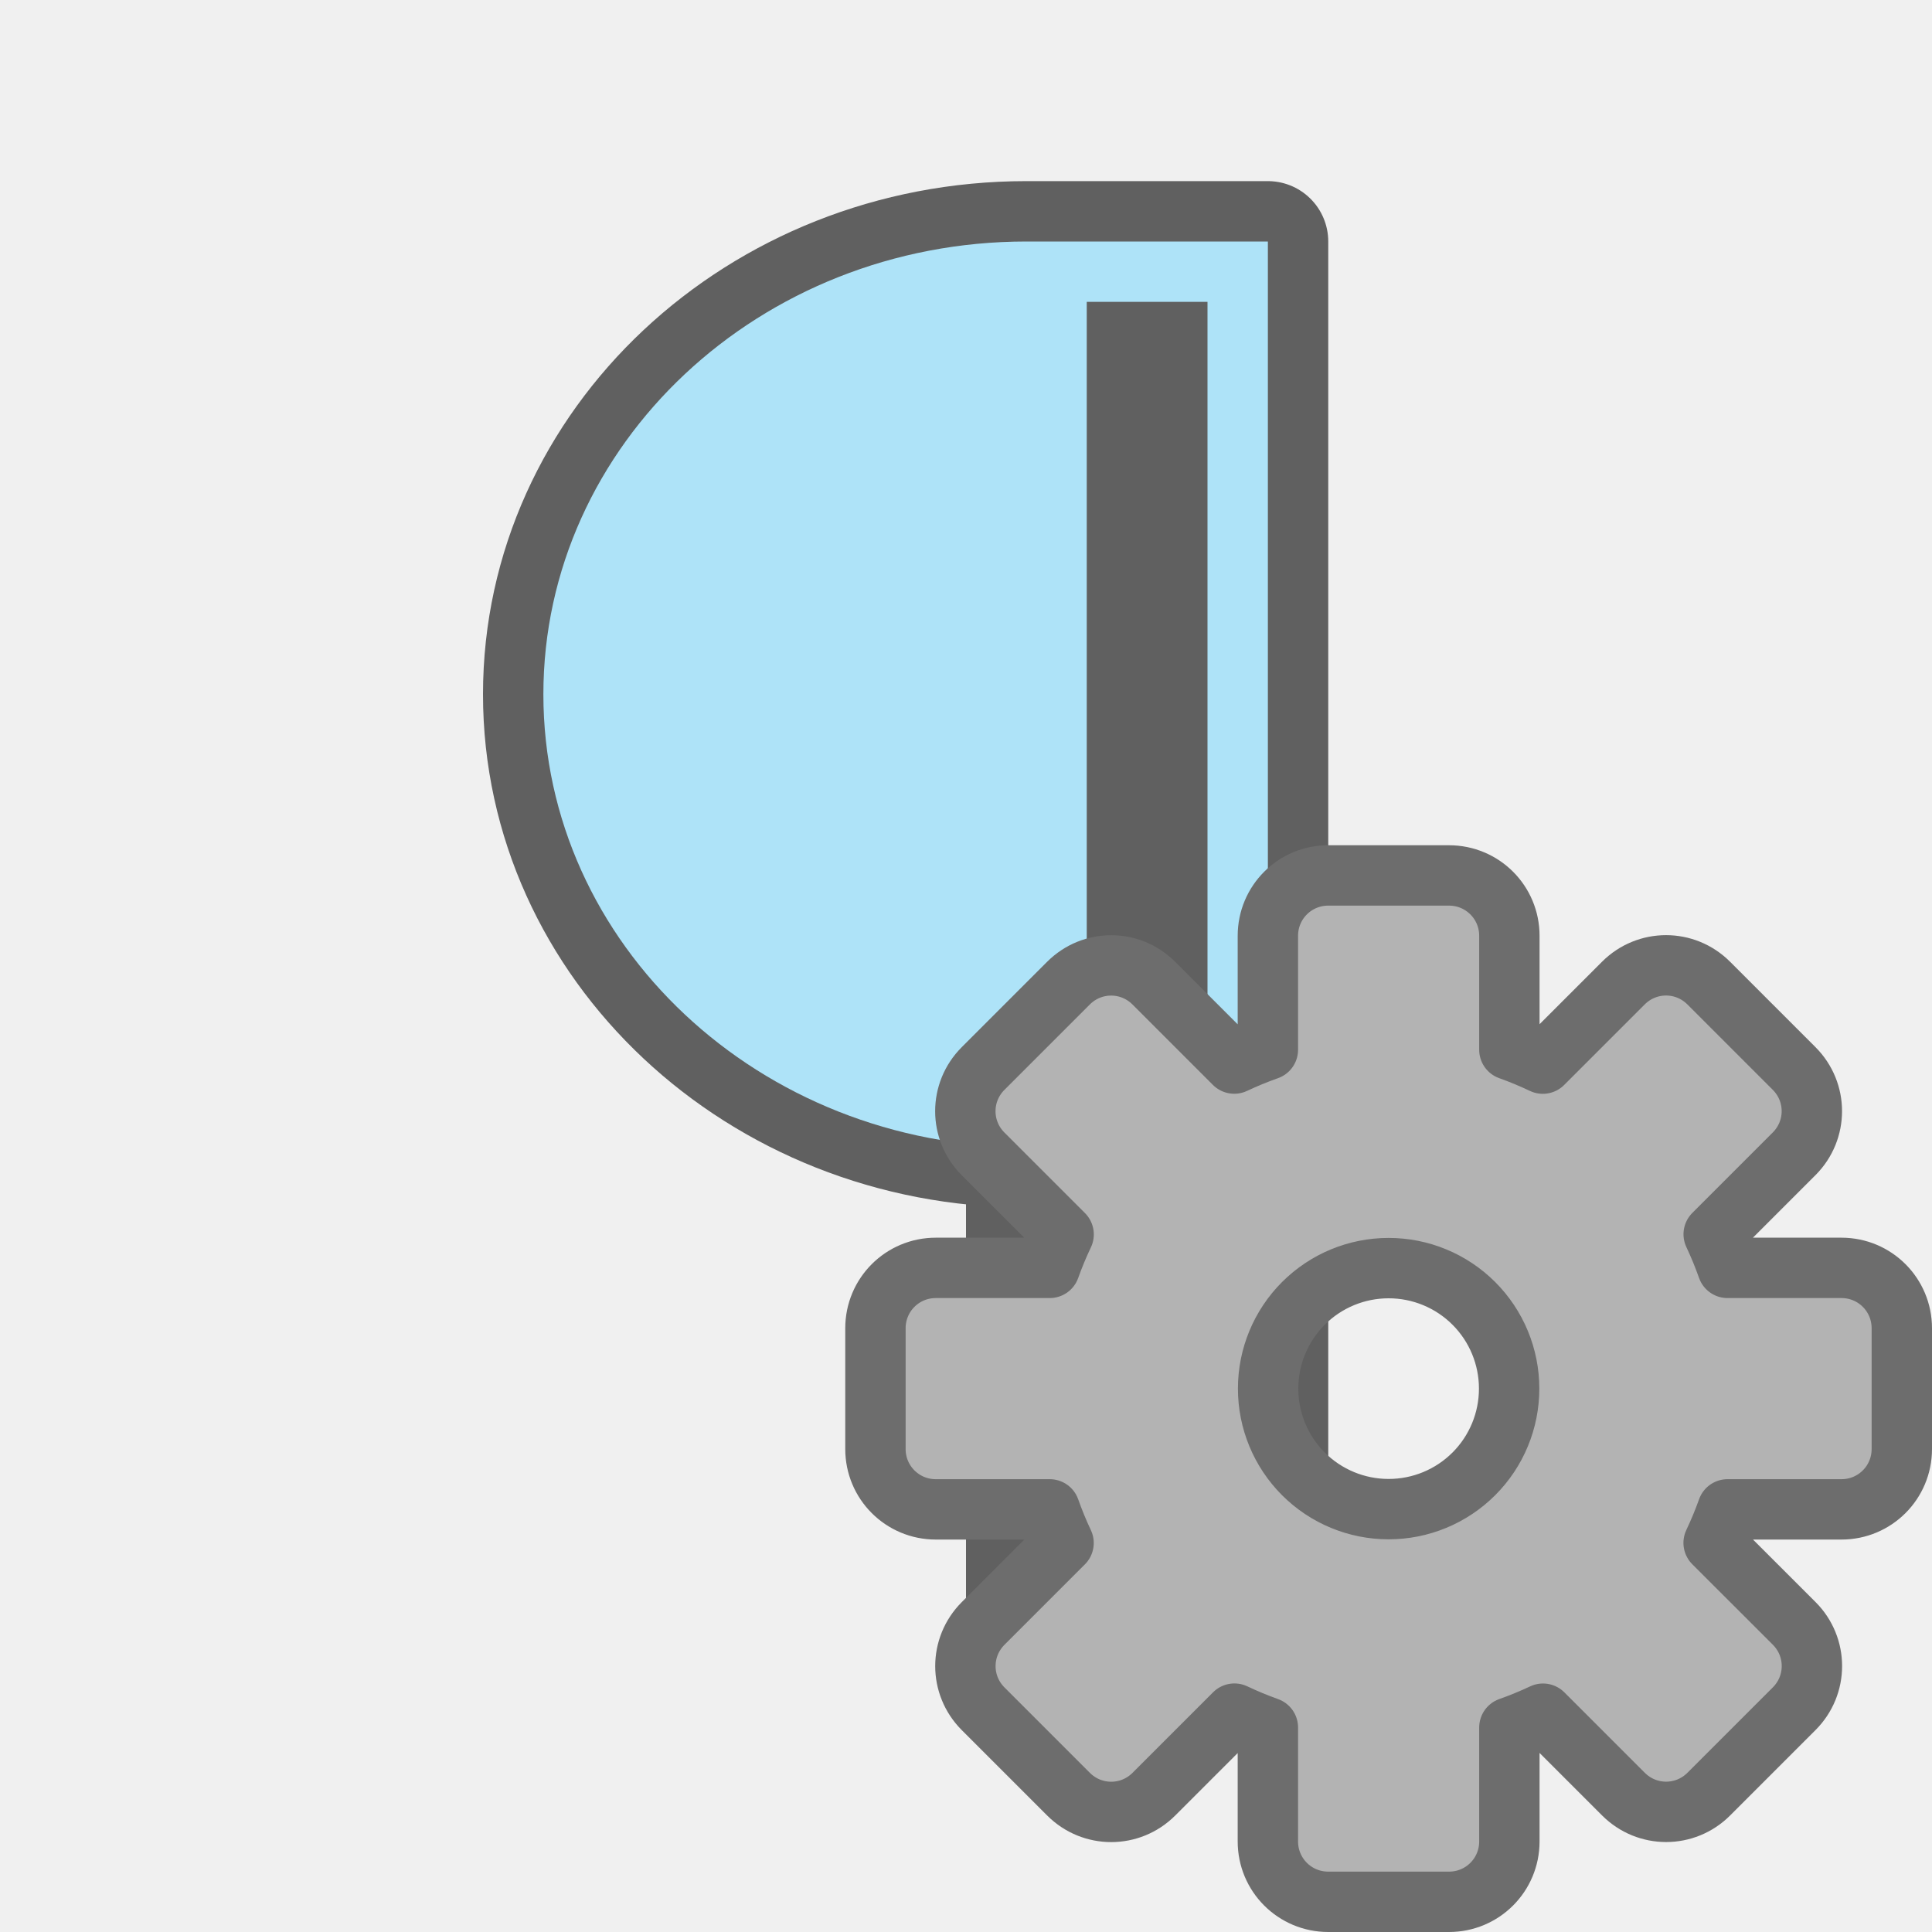
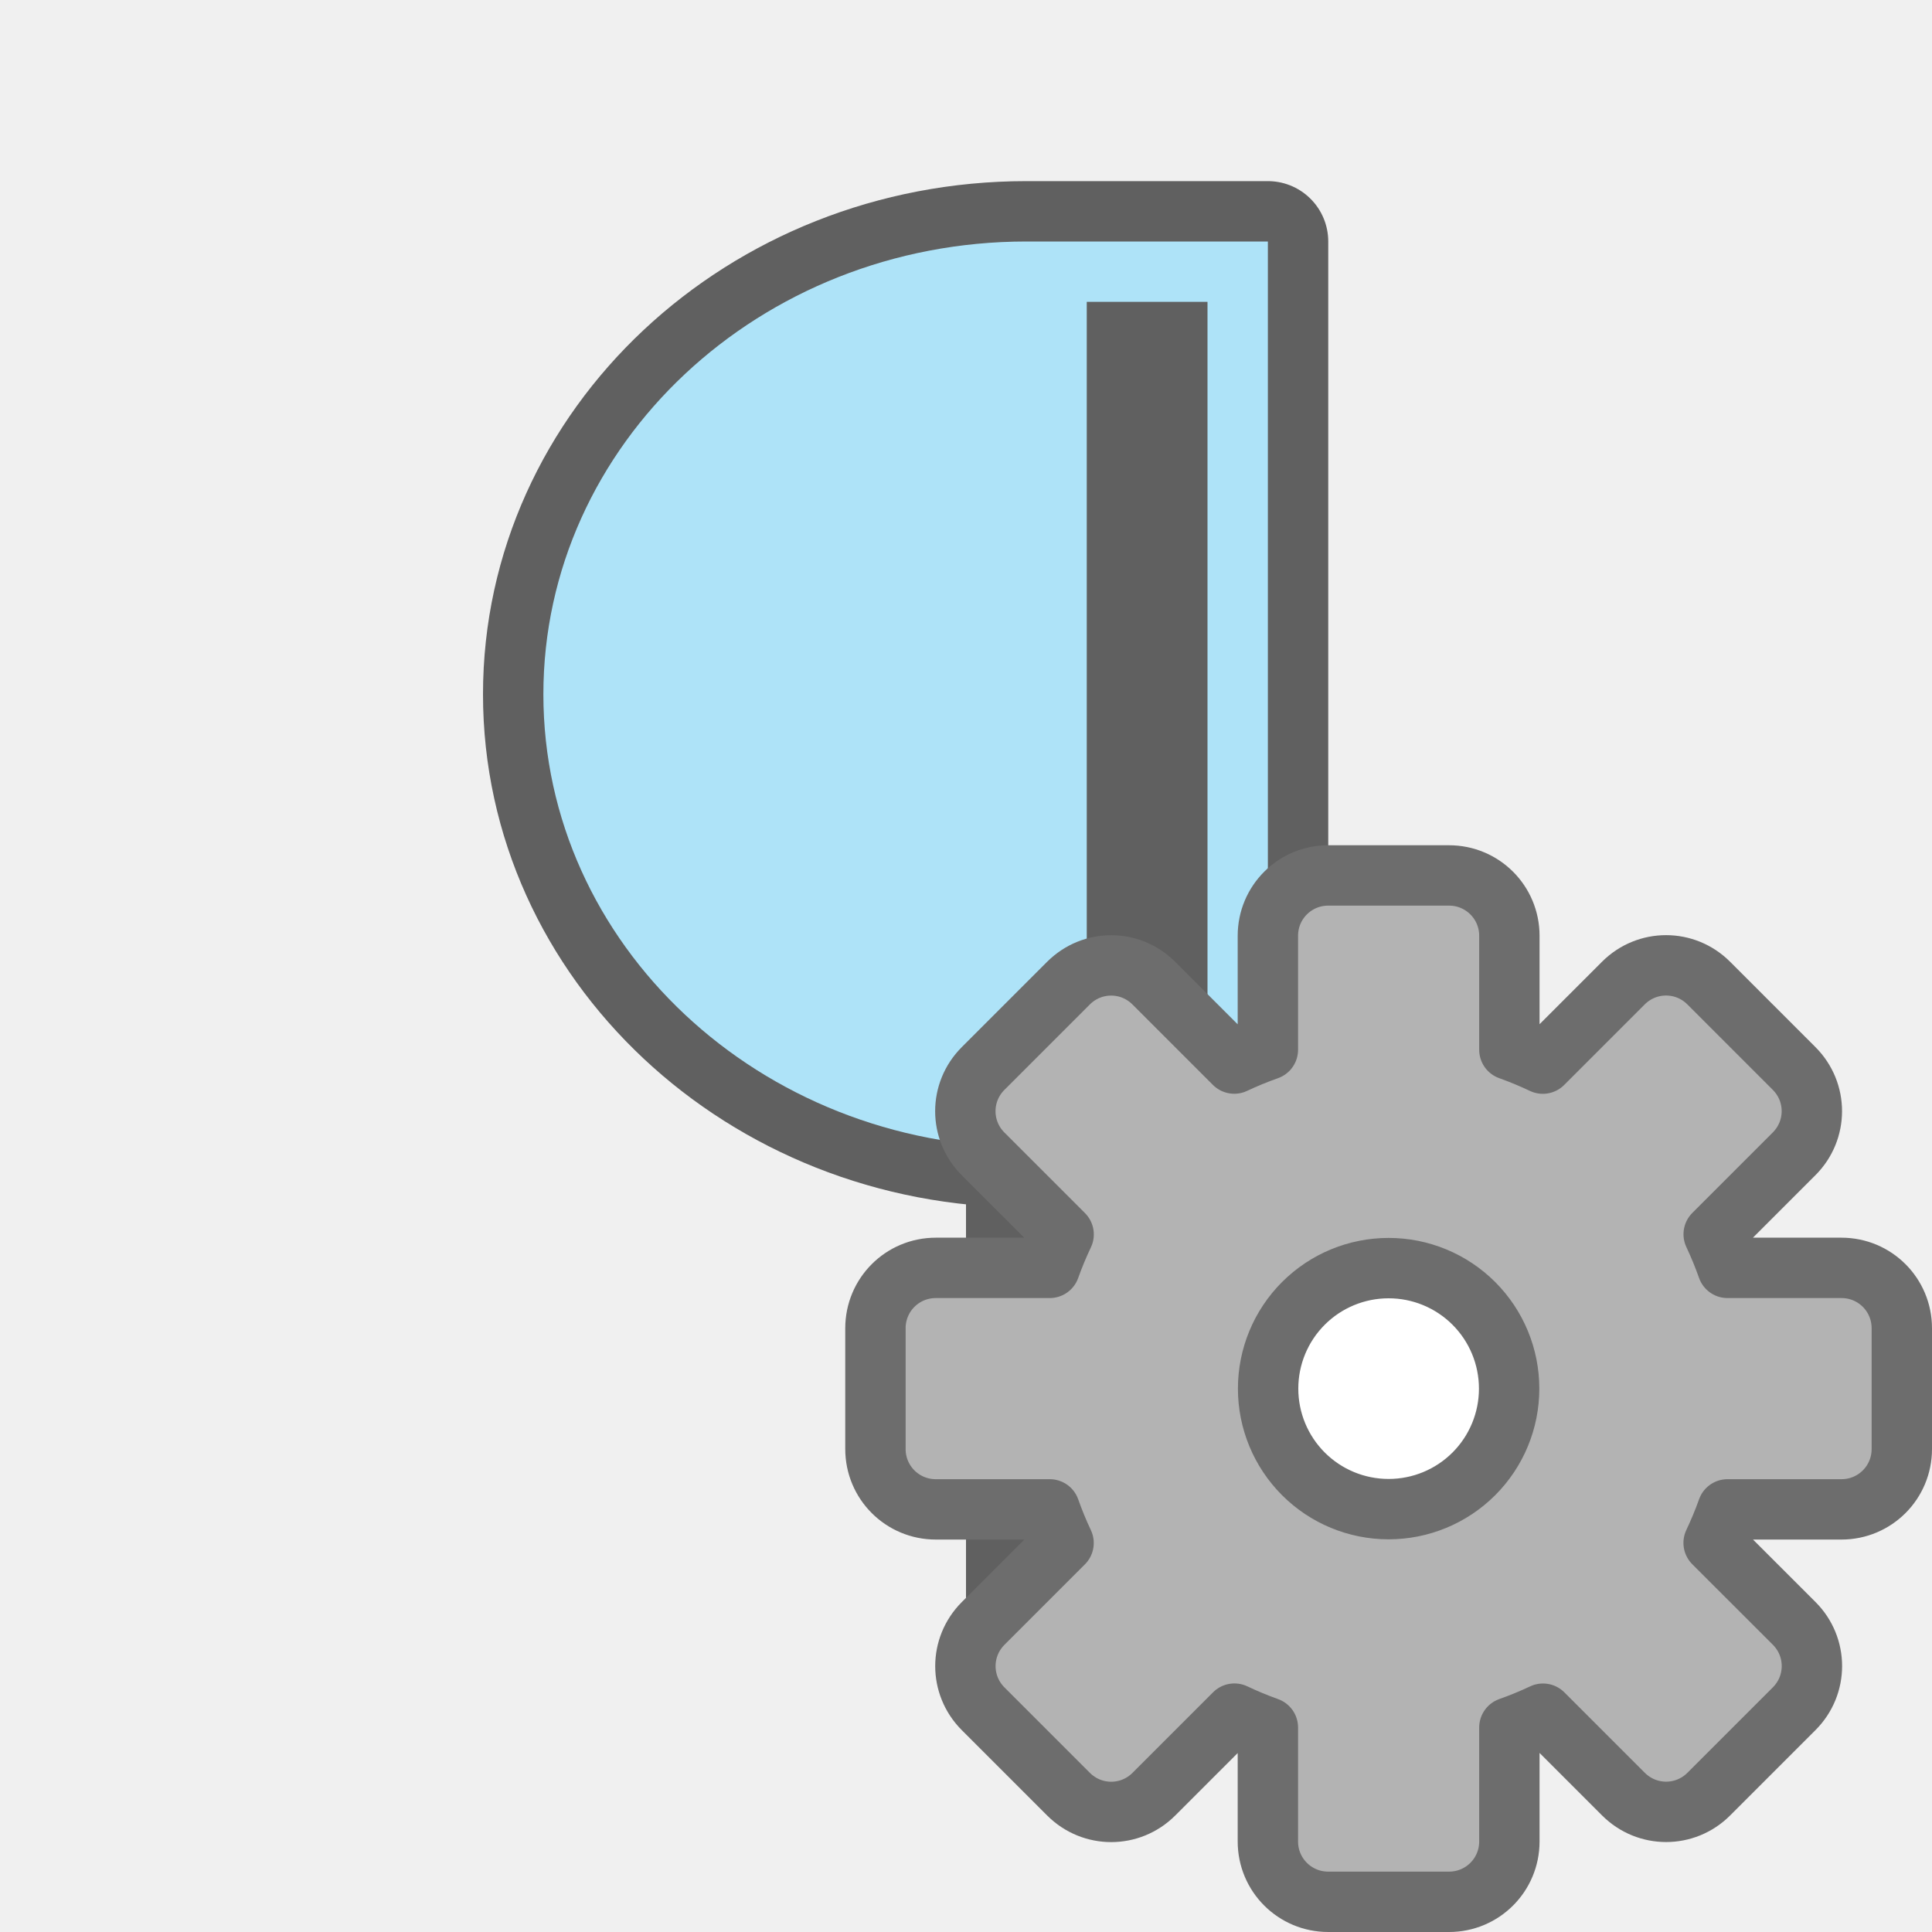
<svg xmlns="http://www.w3.org/2000/svg" xmlns:xlink="http://www.w3.org/1999/xlink" viewBox="0 0 32 32" version="1.1" id="svg6">
  <defs id="defs10">
    <radialGradient id="a" cx="6.703" cy="73.616" gradientTransform="matrix(1.316646,0,0,0.2880194,-24.28272,6.969222)" gradientUnits="userSpaceOnUse" r="7.228" xlink:href="#b" />
    <linearGradient id="b">
      <stop offset="0" id="stop3" />
      <stop offset="1" stop-opacity="0" id="stop5" />
    </linearGradient>
    <linearGradient id="c" gradientUnits="userSpaceOnUse" x1="22.881" x2="22.644" y1="14.458" y2="31.339" gradientTransform="translate(-38.45763,-1.644068)">
      <stop offset="0" stop-color="#f6f6f6" id="stop8" />
      <stop offset="1" stop-color="#d2d2d2" id="stop10" />
    </linearGradient>
    <linearGradient id="d" gradientUnits="userSpaceOnUse" x1="23.032" x2="23.04" y1="26.715" y2="18.997" gradientTransform="translate(-38.45763,-1.644068)">
      <stop offset="0" stop-color="#fff" id="stop13" />
      <stop offset="1" stop-color="#959595" id="stop15" />
    </linearGradient>
    <linearGradient id="e" gradientUnits="userSpaceOnUse" x1="23.132" x2="23.399" y1="16.459" y2="30.159" gradientTransform="translate(-38.45763,-1.644068)">
      <stop offset="0" stop-color="#fff" id="stop18" />
      <stop offset="1" stop-color="#fff" stop-opacity="0" id="stop20" />
    </linearGradient>
  </defs>
  <path style="fill:#000000;fill-opacity:1;stroke:#000000;stroke-opacity:1;stroke-width:2;stroke-miterlimit:4;stroke-dasharray:none;stroke-linejoin:round;opacity:0.6" id="path812" d="m17 4a8 7.5 0 0 0 -8 7.5 8 7.5 0 0 0 8 7.5v9h1v-23h2v23h1v-24h-1-2z" fill="#232629" />
+   <circle style="opacity:1;fill:#ffffff;fill-opacity:1;fill-rule:evenodd;stroke:none;stroke-width:2;stroke-linecap:butt;stroke-linejoin:round;stroke-miterlimit:4;stroke-dasharray:none;stroke-opacity:1" id="path829" cx="23" cy="23" r="2" />
  <path d="m17 4a8 7.5 0 0 0 -8 7.5 8 7.5 0 0 0 8 7.5v9h1v-23h2v23h1v-24h-1-2z" id="path2" style="fill:#aee3f8;fill-opacity:1" fill="#232629" />
  <path d="m 22,14.5 c -0.554,0 -1,0.446 -1,1 v 1.887 a 5.966,5.966 0 0 0 -0.557,0.229 l -1.332,-1.332 c -0.392,-0.392 -1.022,-0.392 -1.414,0 l -1.414,1.414 c -0.392,0.392 -0.392,1.022 0,1.414 l 1.334,1.334 A 5.966,5.966 0 0 0 17.387,21 H 15.5 c -0.554,0 -1,0.446 -1,1 v 2 c 0,0.554 0.446,1 1,1 h 1.887 a 5.966,5.966 0 0 0 0.229,0.557 l -1.332,1.332 c -0.392,0.392 -0.392,1.022 0,1.414 l 1.414,1.414 c 0.392,0.392 1.022,0.392 1.414,0 l 1.334,-1.334 A 5.966,5.966 0 0 0 21,28.613 V 30.5 c 0,0.554 0.446,1 1,1 h 2 c 0.554,0 1,-0.446 1,-1 v -1.887 a 5.966,5.966 0 0 0 0.557,-0.229 l 1.332,1.332 c 0.392,0.392 1.022,0.392 1.414,0 l 1.414,-1.414 c 0.392,-0.392 0.392,-1.022 0,-1.414 L 28.383,25.555 A 5.966,5.966 0 0 0 28.613,25 H 30.5 c 0.554,0 1,-0.446 1,-1 v -2 c 0,-0.554 -0.446,-1 -1,-1 h -1.887 a 5.966,5.966 0 0 0 -0.229,-0.557 l 1.332,-1.332 c 0.392,-0.392 0.392,-1.022 0,-1.414 l -1.414,-1.414 c -0.392,-0.392 -1.022,-0.392 -1.414,0 l -1.334,1.334 A 5.966,5.966 0 0 0 25,17.387 V 15.5 c 0,-0.554 -0.446,-1 -1,-1 z m 1,6.504 A 1.995,1.995 0 0 1 24.996,23 1.995,1.995 0 0 1 23,24.996 1.995,1.995 0 0 1 21.004,23 1.995,1.995 0 0 1 23,21.004 Z" id="path49" style="opacity:1;fill:#b3b3b3;fill-opacity:1;stroke:#6d6d6d;stroke-linecap:square;stroke-linejoin:round;stroke-opacity:1" />
</svg>
